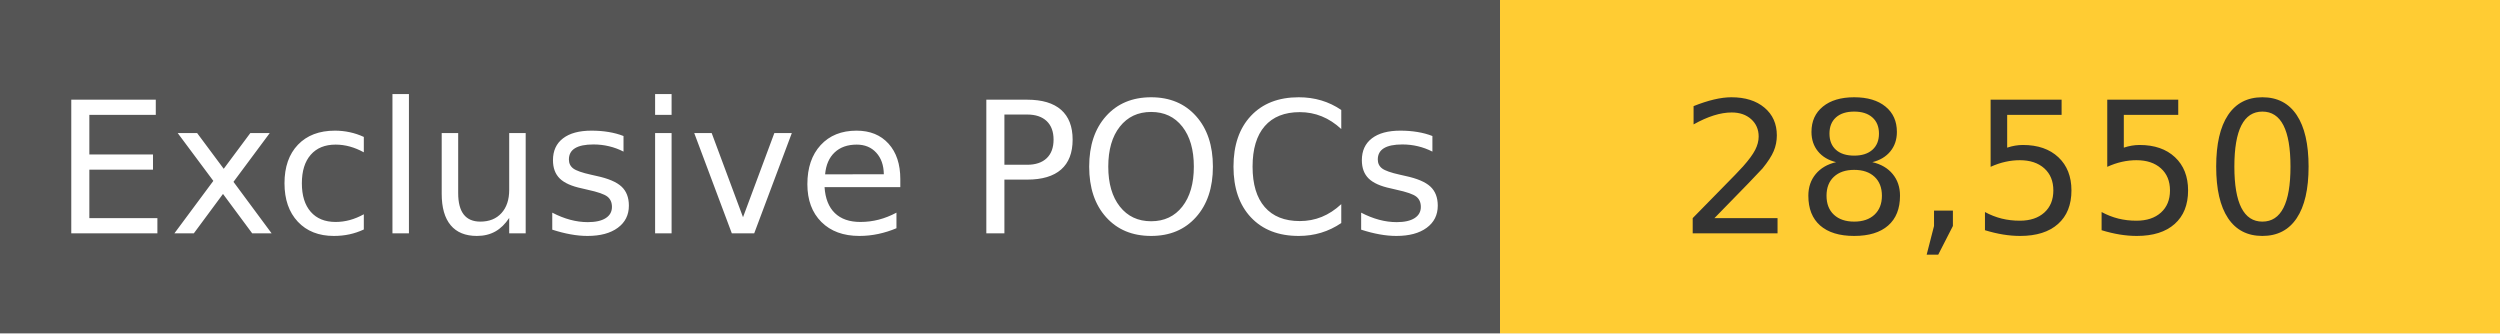
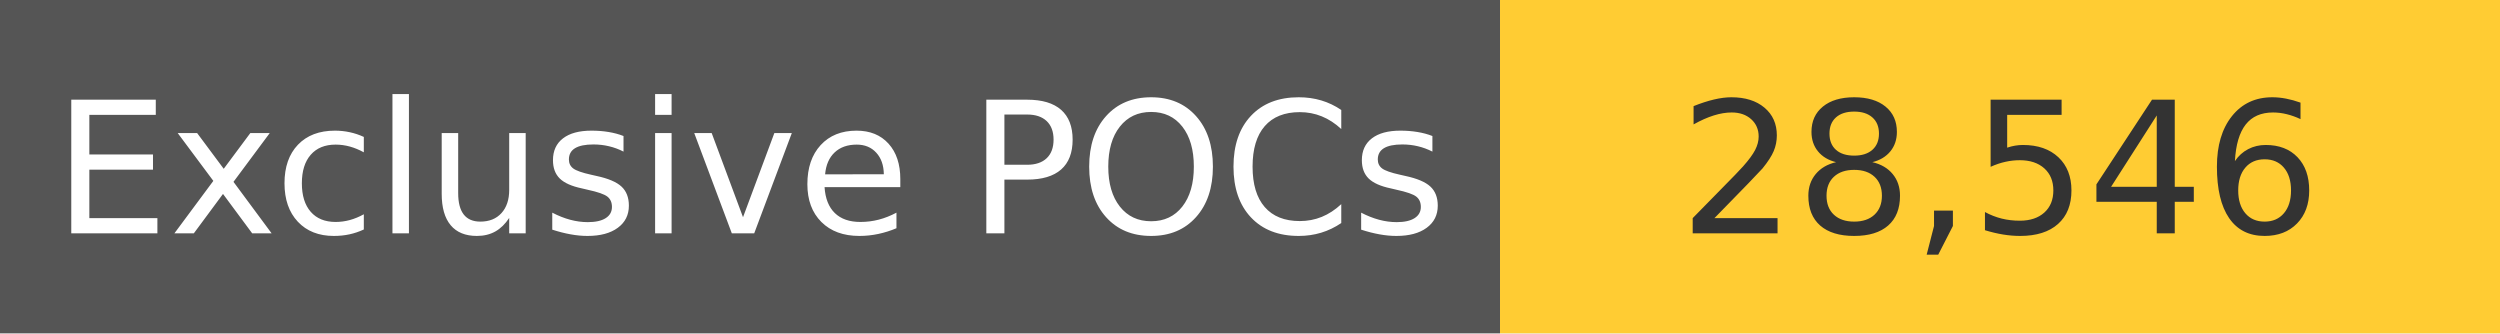
<svg xmlns="http://www.w3.org/2000/svg" width="150" height="20" role="img">
  <linearGradient id="s" x2="0" y2="100%">
    <stop offset="0" stop-color="#bbb" stop-opacity=".1" />
    <stop offset="1" stop-opacity=".1" />
  </linearGradient>
  <g>
    <rect width="90" height="20" fill="#555" />
    <rect x="90" width="267" height="20" fill="#ffcc33" />
  </g>
  <g fill="#fff" text-anchor="middle" font-family="Verdana,Geneva,DejaVu Sans,sans-serif" text-rendering="geometricPrecision" font-size="110">
    <text x="450" y="140" transform="scale(.1)" fill="#fff">
            Exclusive POCs
        </text>
    <text x="1200" y="140" transform="scale(.1)" fill="#333">
-             28,550
+             28,546
        </text>
  </g>
</svg>
